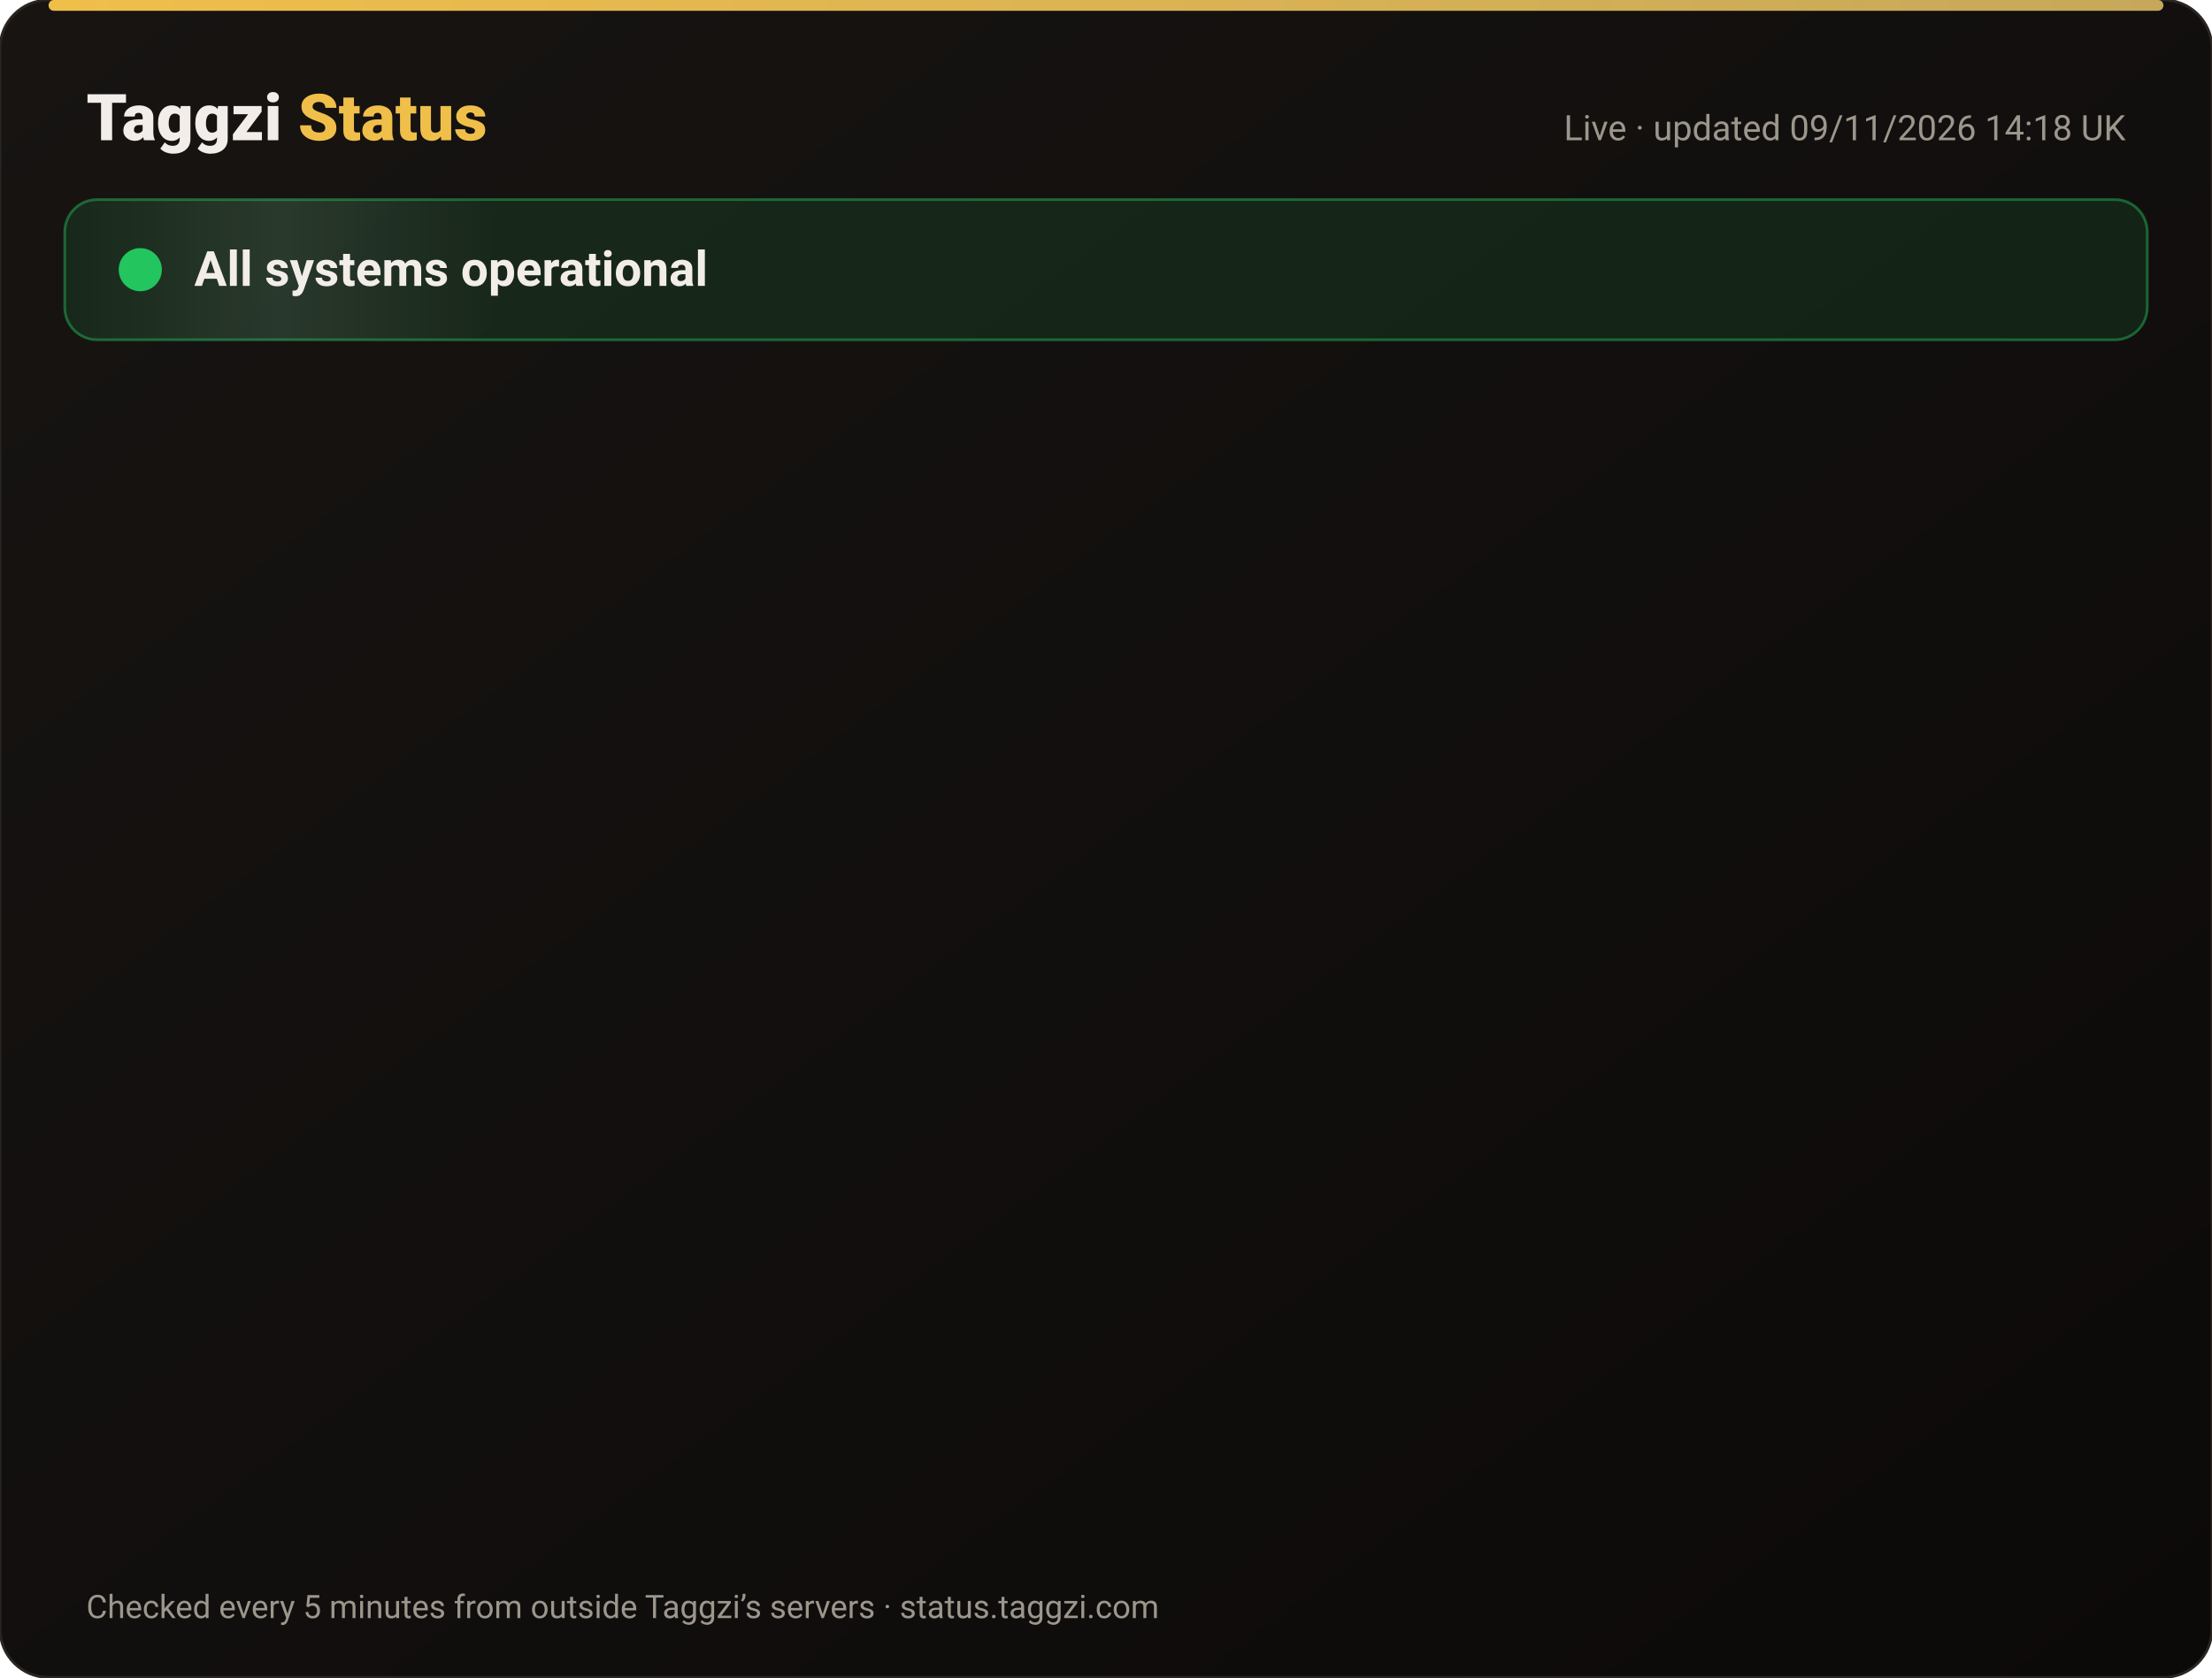
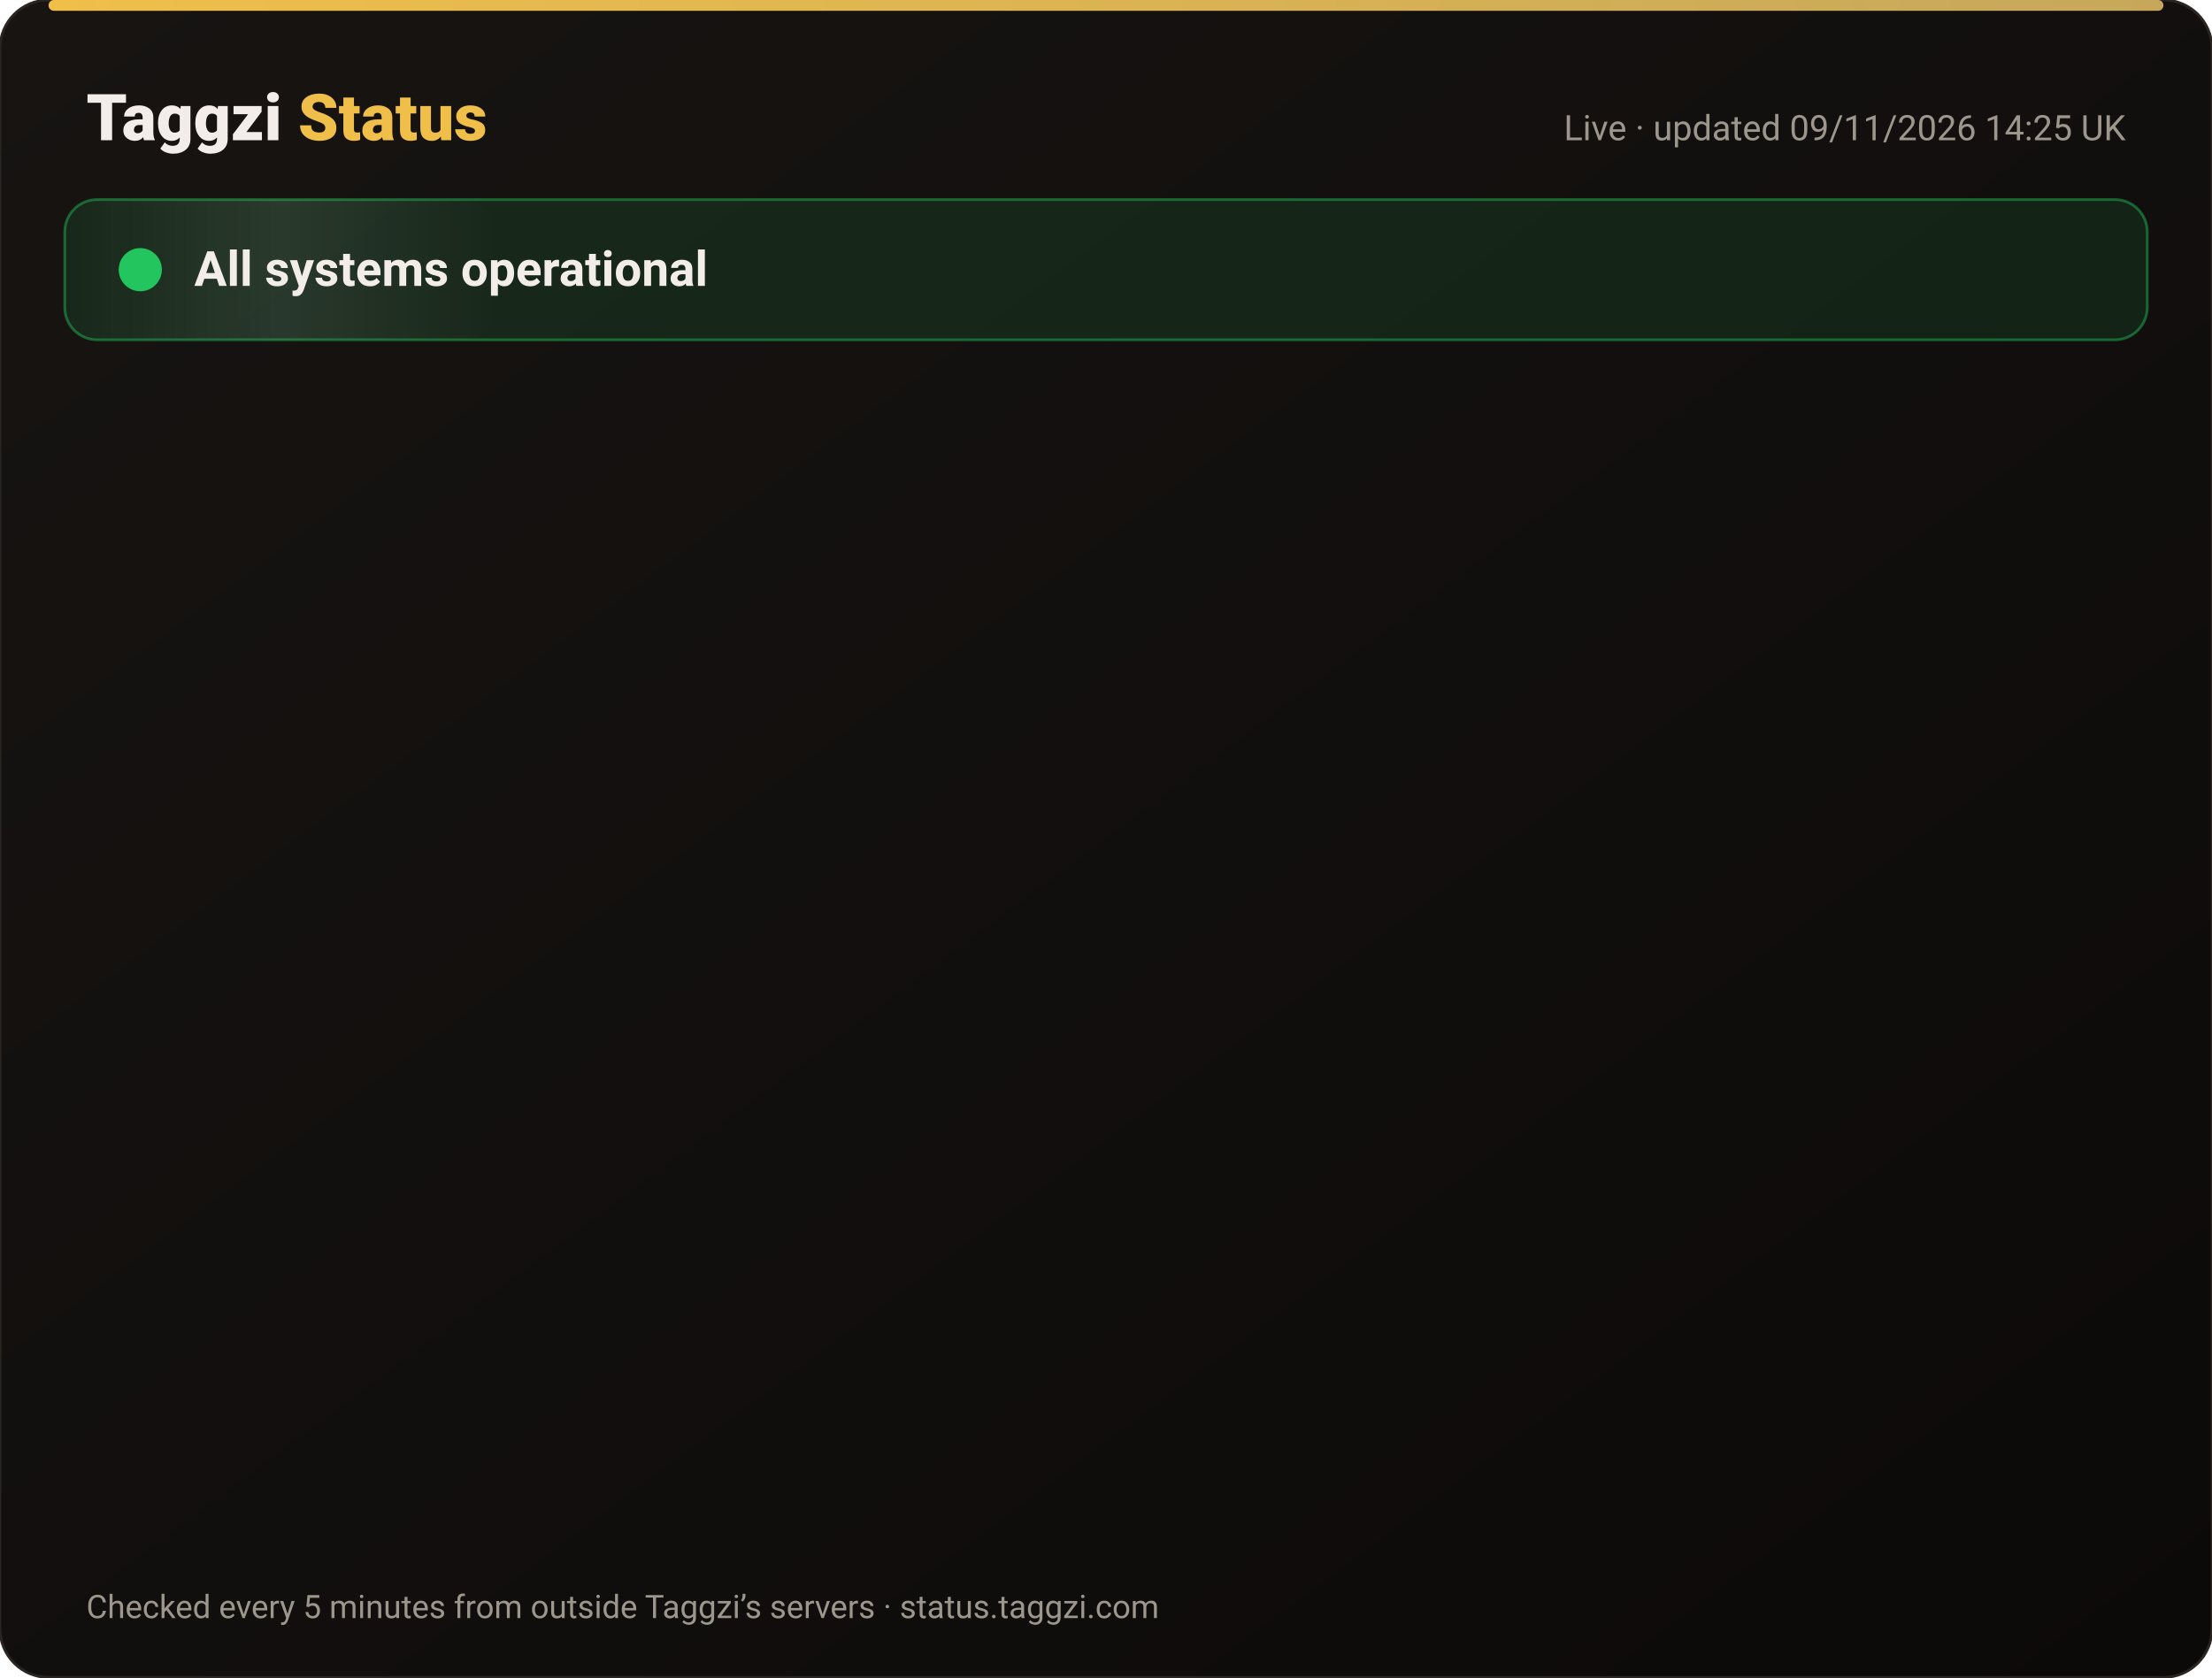
<svg xmlns="http://www.w3.org/2000/svg" width="820" height="622" viewBox="0 0 820 622" font-family="-apple-system,Segoe UI,Roboto,Helvetica,Arial,sans-serif">
  <defs>
    <linearGradient id="bg" x1="0" y1="0" x2="1" y2="1">
      <stop offset="0" stop-color="#171412" />
      <stop offset="1" stop-color="#0C0A09" />
    </linearGradient>
    <linearGradient id="gold" x1="0" x2="1">
      <stop offset="0" stop-color="#F0BF4A" />
      <stop offset="1" stop-color="#c6a85b" />
    </linearGradient>
    <linearGradient id="shine" x1="0" x2="1">
      <stop offset="0" stop-color="#fff" stop-opacity="0" />
      <stop offset=".5" stop-color="#fff" stop-opacity=".08" />
      <stop offset="1" stop-color="#fff" stop-opacity="0" />
    </linearGradient>
  </defs>
  <rect width="820" height="622" rx="18" fill="url(#bg)" stroke="#2a2521" />
  <rect x="18" y="0" width="784" height="4" rx="2" fill="url(#gold)" />
  <text x="32" y="52" font-size="24" font-weight="800" fill="#F2EDE8">Taggzi <tspan fill="#F0BF4A">Status</tspan>
  </text>
-   <text x="788" y="52" font-size="13" fill="#9C968C" text-anchor="end">Live · updated 09/11/2026 14:18 UK</text>
+   <text x="788" y="52" font-size="13" fill="#9C968C" text-anchor="end">Live · updated 09/11/2026 14:25 UK</text>
  <rect x="24" y="74" width="772" height="52" rx="12" fill="#22c55e" fill-opacity=".12" stroke="#22c55e" stroke-opacity=".45" />
  <rect x="24" y="74" width="160" height="52" rx="12" fill="url(#shine)">
    <animate attributeName="x" from="-160" to="820" dur="4s" repeatCount="indefinite" />
  </rect>
  <circle cx="52" cy="100" r="7" fill="#22c55e" />
  <circle cx="52" cy="100" r="7" fill="none" stroke="#22c55e" stroke-width="2">
    <animate attributeName="r" values="7;15;7" dur="2s" repeatCount="indefinite" />
    <animate attributeName="opacity" values=".9;0;.9" dur="2s" repeatCount="indefinite" />
  </circle>
  <text x="72" y="106" font-size="18" font-weight="700" fill="#F2EDE8">All systems operational</text>
  <g opacity="0">
    <animate attributeName="opacity" from="0" to="1" begin="0.00s" dur=".6s" fill="freeze" />
    <line x1="32" y1="188" x2="788" y2="188" stroke="#2a2521" />
    <circle cx="44" cy="166" r="6" fill="#22c55e">
      <animate attributeName="opacity" values="1;.45;1" dur="2.4s" begin="0.00s" repeatCount="indefinite" />
    </circle>
    <text x="62" y="171" font-size="15" font-weight="650" fill="#F2EDE8">Website</text>
    <text x="630" y="171" font-size="13" fill="#9C968C" text-anchor="end">99.97% uptime</text>
    <rect x="648" y="154" width="140" height="24" rx="12" fill="#22c55e" fill-opacity=".14" stroke="#22c55e" stroke-opacity=".5" />
    <text x="718" y="171" font-size="12" font-weight="700" fill="#22c55e" text-anchor="middle">Operational</text>
  </g>
  <g opacity="0">
    <animate attributeName="opacity" from="0" to="1" begin="0.15s" dur=".6s" fill="freeze" />
    <line x1="32" y1="234" x2="788" y2="234" stroke="#2a2521" />
    <circle cx="44" cy="212" r="6" fill="#22c55e">
      <animate attributeName="opacity" values="1;.45;1" dur="2.4s" begin="0.15s" repeatCount="indefinite" />
    </circle>
    <text x="62" y="217" font-size="15" font-weight="650" fill="#F2EDE8">Tag scans</text>
    <text x="630" y="217" font-size="13" fill="#9C968C" text-anchor="end">99.97% uptime</text>
    <rect x="648" y="200" width="140" height="24" rx="12" fill="#22c55e" fill-opacity=".14" stroke="#22c55e" stroke-opacity=".5" />
    <text x="718" y="217" font-size="12" font-weight="700" fill="#22c55e" text-anchor="middle">Operational</text>
  </g>
  <g opacity="0">
    <animate attributeName="opacity" from="0" to="1" begin="0.30s" dur=".6s" fill="freeze" />
    <line x1="32" y1="280" x2="788" y2="280" stroke="#2a2521" />
    <circle cx="44" cy="258" r="6" fill="#22c55e">
      <animate attributeName="opacity" values="1;.45;1" dur="2.4s" begin="0.30s" repeatCount="indefinite" />
    </circle>
    <text x="62" y="263" font-size="15" font-weight="650" fill="#F2EDE8">Manual tag lookup</text>
    <text x="630" y="263" font-size="13" fill="#9C968C" text-anchor="end">99.97% uptime</text>
    <rect x="648" y="246" width="140" height="24" rx="12" fill="#22c55e" fill-opacity=".14" stroke="#22c55e" stroke-opacity=".5" />
    <text x="718" y="263" font-size="12" font-weight="700" fill="#22c55e" text-anchor="middle">Operational</text>
  </g>
  <g opacity="0">
    <animate attributeName="opacity" from="0" to="1" begin="0.45s" dur=".6s" fill="freeze" />
    <line x1="32" y1="326" x2="788" y2="326" stroke="#2a2521" />
    <circle cx="44" cy="304" r="6" fill="#22c55e">
      <animate attributeName="opacity" values="1;.45;1" dur="2.4s" begin="0.45s" repeatCount="indefinite" />
    </circle>
    <text x="62" y="309" font-size="15" font-weight="650" fill="#F2EDE8">App &amp; login</text>
    <text x="630" y="309" font-size="13" fill="#9C968C" text-anchor="end">99.97% uptime</text>
    <rect x="648" y="292" width="140" height="24" rx="12" fill="#22c55e" fill-opacity=".14" stroke="#22c55e" stroke-opacity=".5" />
    <text x="718" y="309" font-size="12" font-weight="700" fill="#22c55e" text-anchor="middle">Operational</text>
  </g>
  <g opacity="0">
    <animate attributeName="opacity" from="0" to="1" begin="0.60s" dur=".6s" fill="freeze" />
    <line x1="32" y1="372" x2="788" y2="372" stroke="#2a2521" />
    <circle cx="44" cy="350" r="6" fill="#22c55e">
      <animate attributeName="opacity" values="1;.45;1" dur="2.4s" begin="0.60s" repeatCount="indefinite" />
    </circle>
    <text x="62" y="355" font-size="15" font-weight="650" fill="#F2EDE8">Community alerts</text>
    <text x="630" y="355" font-size="13" fill="#9C968C" text-anchor="end">99.97% uptime</text>
    <rect x="648" y="338" width="140" height="24" rx="12" fill="#22c55e" fill-opacity=".14" stroke="#22c55e" stroke-opacity=".5" />
    <text x="718" y="355" font-size="12" font-weight="700" fill="#22c55e" text-anchor="middle">Operational</text>
  </g>
  <g opacity="0">
    <animate attributeName="opacity" from="0" to="1" begin="0.75s" dur=".6s" fill="freeze" />
    <line x1="32" y1="418" x2="788" y2="418" stroke="#2a2521" />
    <circle cx="44" cy="396" r="6" fill="#22c55e">
      <animate attributeName="opacity" values="1;.45;1" dur="2.4s" begin="0.75s" repeatCount="indefinite" />
    </circle>
    <text x="62" y="401" font-size="15" font-weight="650" fill="#F2EDE8">Private calling</text>
    <text x="630" y="401" font-size="13" fill="#9C968C" text-anchor="end">99.97% uptime</text>
    <rect x="648" y="384" width="140" height="24" rx="12" fill="#22c55e" fill-opacity=".14" stroke="#22c55e" stroke-opacity=".5" />
    <text x="718" y="401" font-size="12" font-weight="700" fill="#22c55e" text-anchor="middle">Operational</text>
  </g>
  <g opacity="0">
    <animate attributeName="opacity" from="0" to="1" begin="0.90s" dur=".6s" fill="freeze" />
    <line x1="32" y1="464" x2="788" y2="464" stroke="#2a2521" />
    <circle cx="44" cy="442" r="6" fill="#22c55e">
      <animate attributeName="opacity" values="1;.45;1" dur="2.4s" begin="0.90s" repeatCount="indefinite" />
    </circle>
    <text x="62" y="447" font-size="15" font-weight="650" fill="#F2EDE8">Payments</text>
    <text x="630" y="447" font-size="13" fill="#9C968C" text-anchor="end">99.96% uptime</text>
    <rect x="648" y="430" width="140" height="24" rx="12" fill="#22c55e" fill-opacity=".14" stroke="#22c55e" stroke-opacity=".5" />
    <text x="718" y="447" font-size="12" font-weight="700" fill="#22c55e" text-anchor="middle">Operational</text>
  </g>
  <g opacity="0">
    <animate attributeName="opacity" from="0" to="1" begin="1.05s" dur=".6s" fill="freeze" />
    <line x1="32" y1="510" x2="788" y2="510" stroke="#2a2521" />
    <circle cx="44" cy="488" r="6" fill="#22c55e">
      <animate attributeName="opacity" values="1;.45;1" dur="2.4s" begin="1.05s" repeatCount="indefinite" />
    </circle>
    <text x="62" y="493" font-size="15" font-weight="650" fill="#F2EDE8">Email &amp; support</text>
    <text x="630" y="493" font-size="13" fill="#9C968C" text-anchor="end">99.97% uptime</text>
    <rect x="648" y="476" width="140" height="24" rx="12" fill="#22c55e" fill-opacity=".14" stroke="#22c55e" stroke-opacity=".5" />
    <text x="718" y="493" font-size="12" font-weight="700" fill="#22c55e" text-anchor="middle">Operational</text>
  </g>
  <g opacity="0">
    <animate attributeName="opacity" from="0" to="1" begin="1.20s" dur=".6s" fill="freeze" />
    <line x1="32" y1="556" x2="788" y2="556" stroke="#2a2521" />
    <circle cx="44" cy="534" r="6" fill="#22c55e">
      <animate attributeName="opacity" values="1;.45;1" dur="2.4s" begin="1.20s" repeatCount="indefinite" />
    </circle>
    <text x="62" y="539" font-size="15" font-weight="650" fill="#F2EDE8">Secure connection (SSL)</text>
    <text x="630" y="539" font-size="13" fill="#9C968C" text-anchor="end">100.00% uptime</text>
    <rect x="648" y="522" width="140" height="24" rx="12" fill="#22c55e" fill-opacity=".14" stroke="#22c55e" stroke-opacity=".5" />
    <text x="718" y="539" font-size="12" font-weight="700" fill="#22c55e" text-anchor="middle">Operational</text>
  </g>
  <text x="32" y="600" font-size="12" fill="#9C968C">Checked every 5 minutes from outside Taggzi’s servers · status.taggzi.com</text>
</svg>
